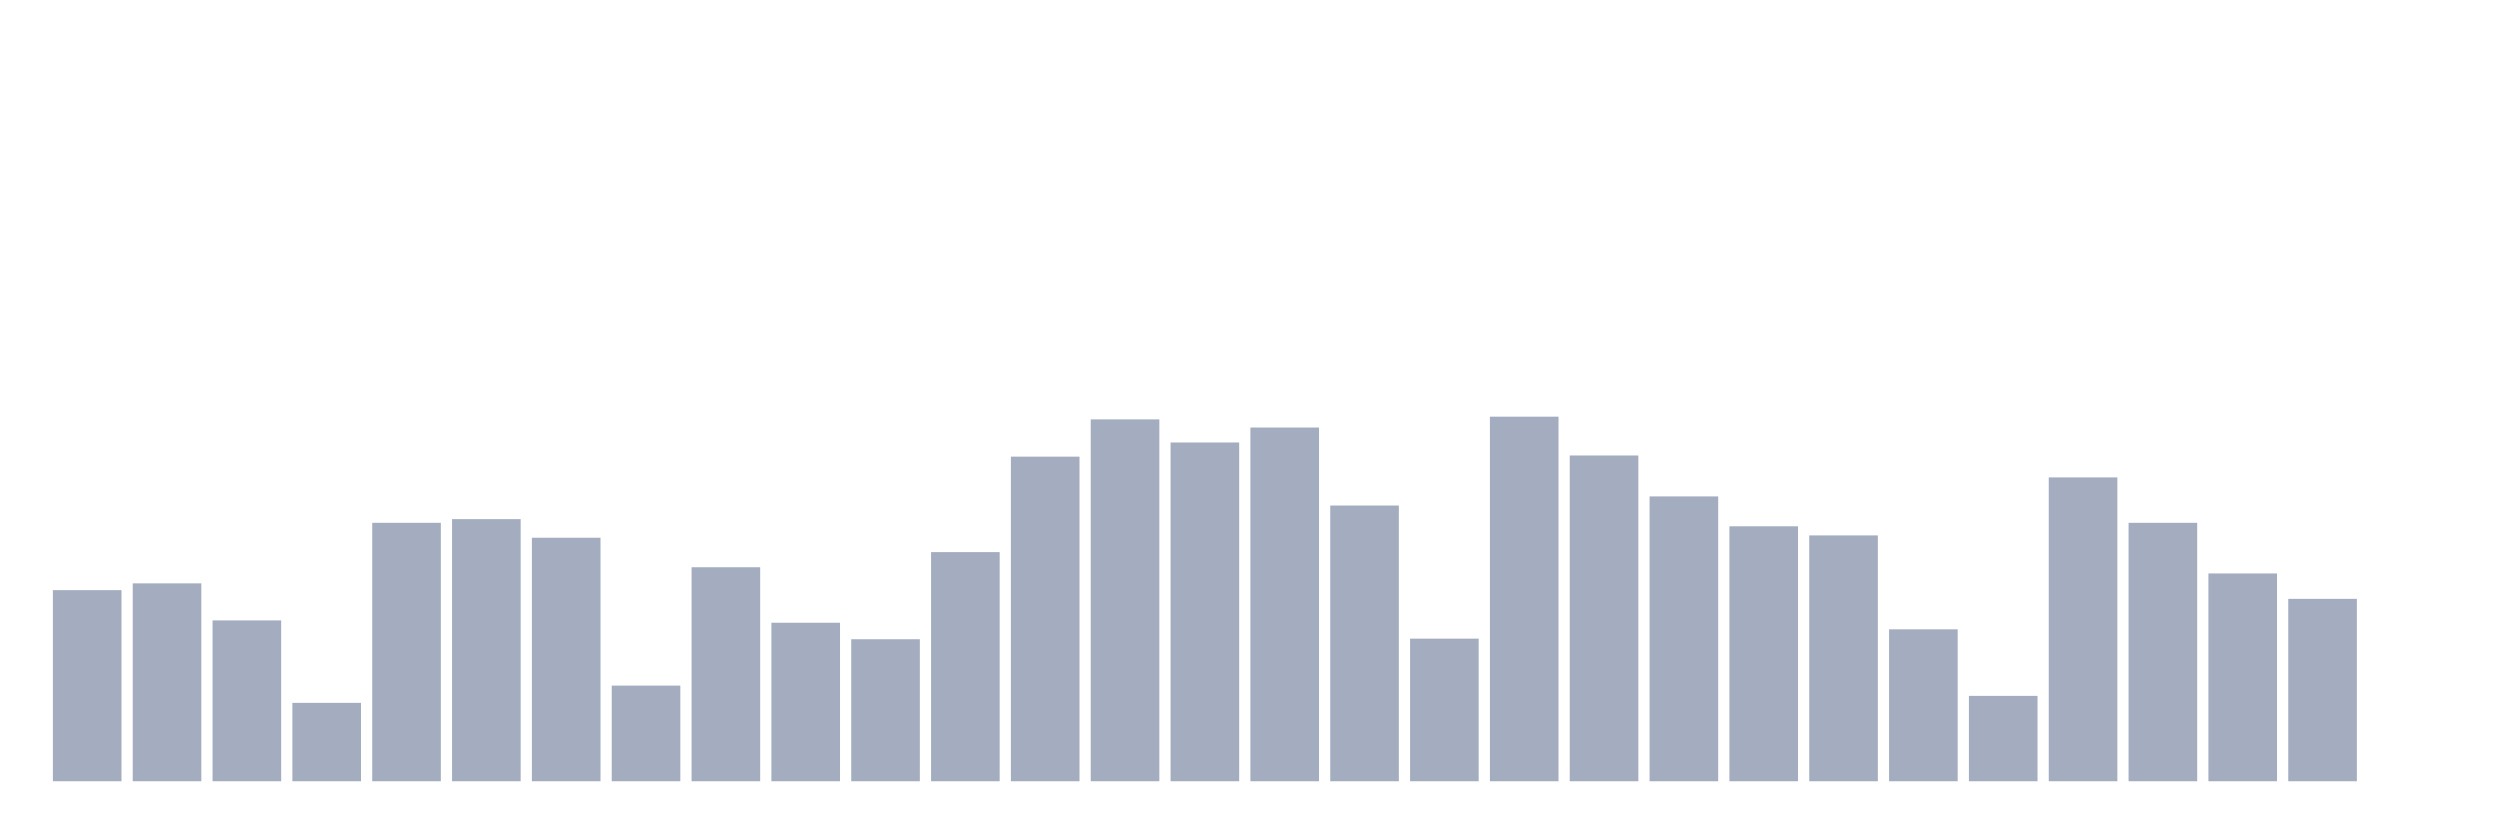
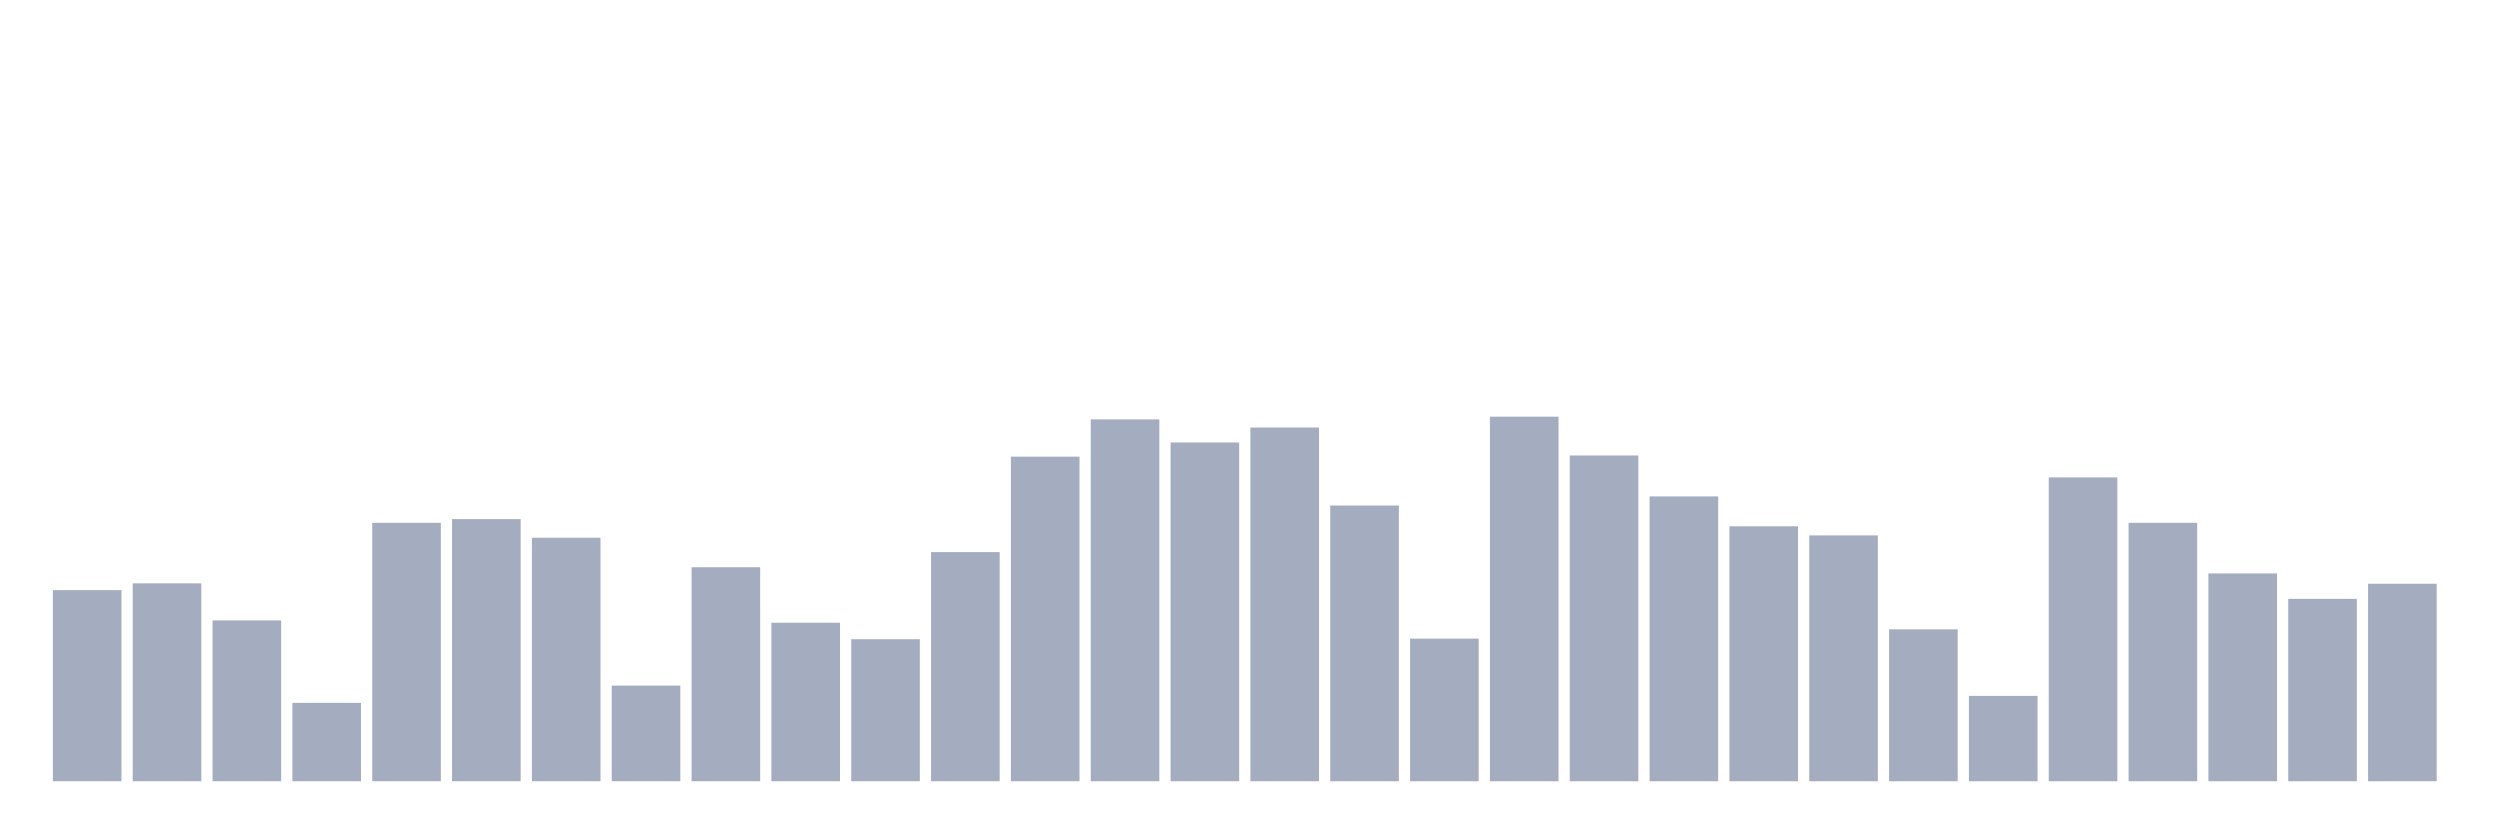
<svg xmlns="http://www.w3.org/2000/svg" viewBox="0 0 480 160">
  <g transform="translate(10,10)">
    <rect class="bar" x="0.153" width="13.175" y="103.305" height="36.695" fill="rgb(164,173,192)" />
    <rect class="bar" x="15.482" width="13.175" y="102.001" height="37.999" fill="rgb(164,173,192)" />
    <rect class="bar" x="30.81" width="13.175" y="109.117" height="30.883" fill="rgb(164,173,192)" />
    <rect class="bar" x="46.138" width="13.175" y="124.949" height="15.051" fill="rgb(164,173,192)" />
    <rect class="bar" x="61.466" width="13.175" y="90.378" height="49.622" fill="rgb(164,173,192)" />
    <rect class="bar" x="76.794" width="13.175" y="89.67" height="50.33" fill="rgb(164,173,192)" />
    <rect class="bar" x="92.123" width="13.175" y="93.246" height="46.754" fill="rgb(164,173,192)" />
    <rect class="bar" x="107.451" width="13.175" y="121.634" height="18.366" fill="rgb(164,173,192)" />
    <rect class="bar" x="122.779" width="13.175" y="98.909" height="41.091" fill="rgb(164,173,192)" />
    <rect class="bar" x="138.107" width="13.175" y="109.564" height="30.436" fill="rgb(164,173,192)" />
    <rect class="bar" x="153.436" width="13.175" y="112.73" height="27.27" fill="rgb(164,173,192)" />
    <rect class="bar" x="168.764" width="13.175" y="96.003" height="43.997" fill="rgb(164,173,192)" />
    <rect class="bar" x="184.092" width="13.175" y="77.674" height="62.326" fill="rgb(164,173,192)" />
    <rect class="bar" x="199.42" width="13.175" y="70.522" height="69.478" fill="rgb(164,173,192)" />
    <rect class="bar" x="214.748" width="13.175" y="74.955" height="65.045" fill="rgb(164,173,192)" />
    <rect class="bar" x="230.077" width="13.175" y="72.086" height="67.914" fill="rgb(164,173,192)" />
    <rect class="bar" x="245.405" width="13.175" y="87.062" height="52.938" fill="rgb(164,173,192)" />
    <rect class="bar" x="260.733" width="13.175" y="112.618" height="27.382" fill="rgb(164,173,192)" />
    <rect class="bar" x="276.061" width="13.175" y="70" height="70" fill="rgb(164,173,192)" />
    <rect class="bar" x="291.39" width="13.175" y="77.451" height="62.549" fill="rgb(164,173,192)" />
    <rect class="bar" x="306.718" width="13.175" y="85.311" height="54.689" fill="rgb(164,173,192)" />
    <rect class="bar" x="322.046" width="13.175" y="91.048" height="48.952" fill="rgb(164,173,192)" />
    <rect class="bar" x="337.374" width="13.175" y="92.799" height="47.201" fill="rgb(164,173,192)" />
    <rect class="bar" x="352.702" width="13.175" y="110.83" height="29.17" fill="rgb(164,173,192)" />
    <rect class="bar" x="368.031" width="13.175" y="123.608" height="16.392" fill="rgb(164,173,192)" />
    <rect class="bar" x="383.359" width="13.175" y="81.66" height="58.34" fill="rgb(164,173,192)" />
    <rect class="bar" x="398.687" width="13.175" y="90.378" height="49.622" fill="rgb(164,173,192)" />
    <rect class="bar" x="414.015" width="13.175" y="100.101" height="39.899" fill="rgb(164,173,192)" />
    <rect class="bar" x="429.344" width="13.175" y="104.981" height="35.019" fill="rgb(164,173,192)" />
-     <rect class="bar" x="444.672" width="13.175" y="140" height="0" fill="rgb(164,173,192)" />
+     <rect class="bar" x="444.672" width="13.175" y="102.076" height="37.924" fill="rgb(164,173,192)" />
  </g>
</svg>
